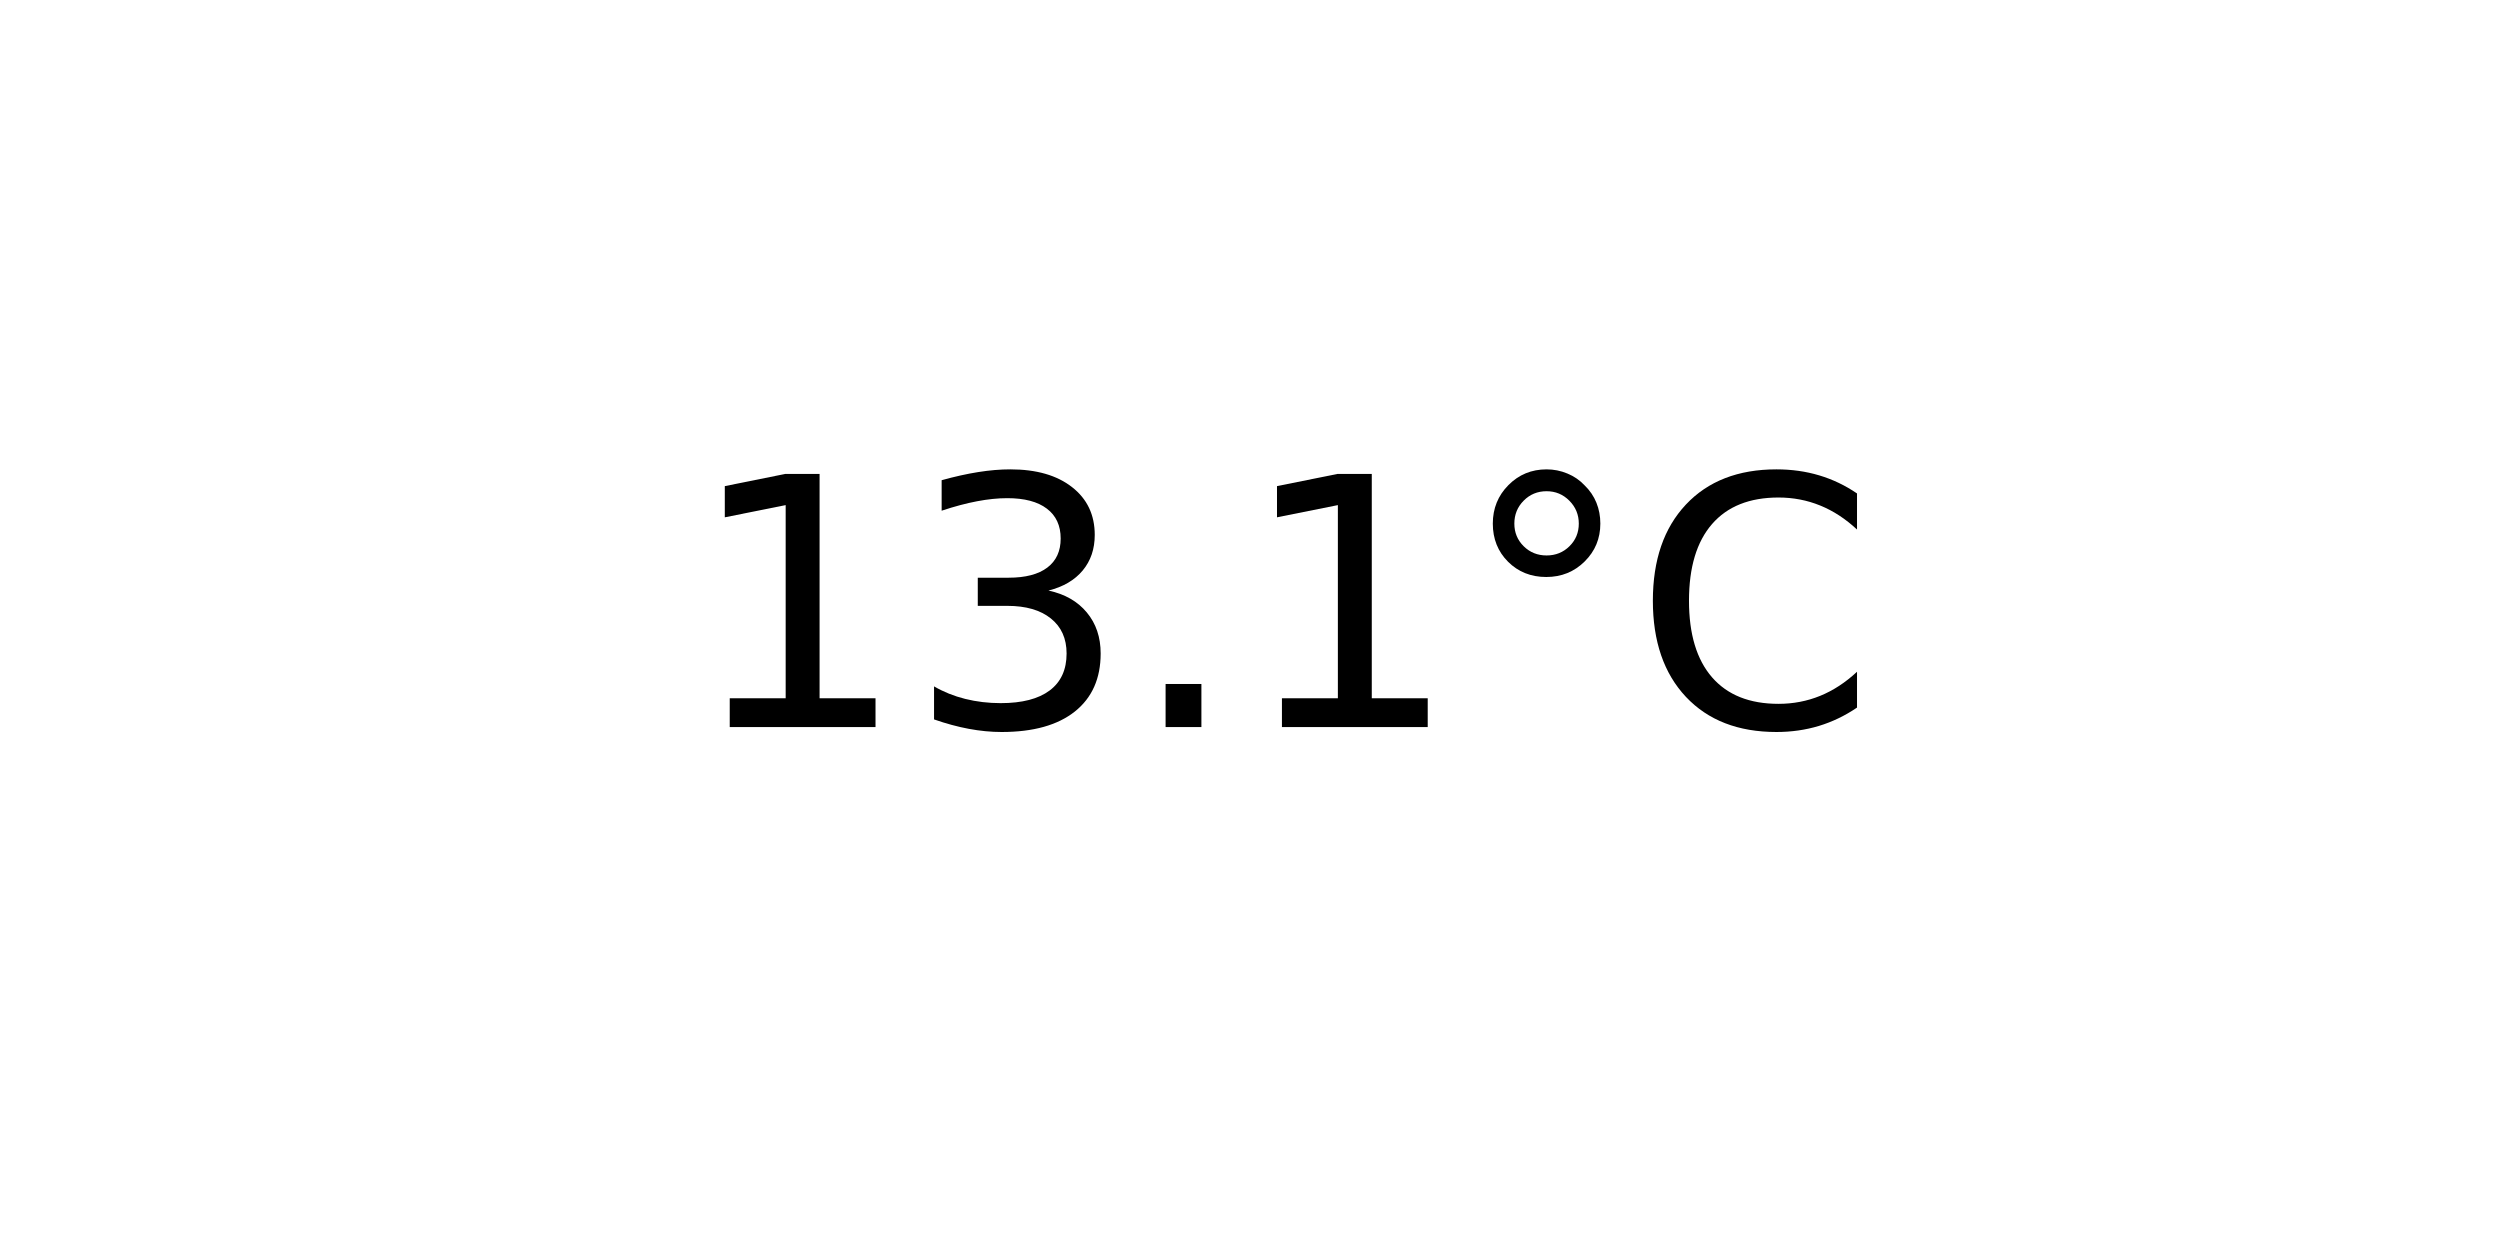
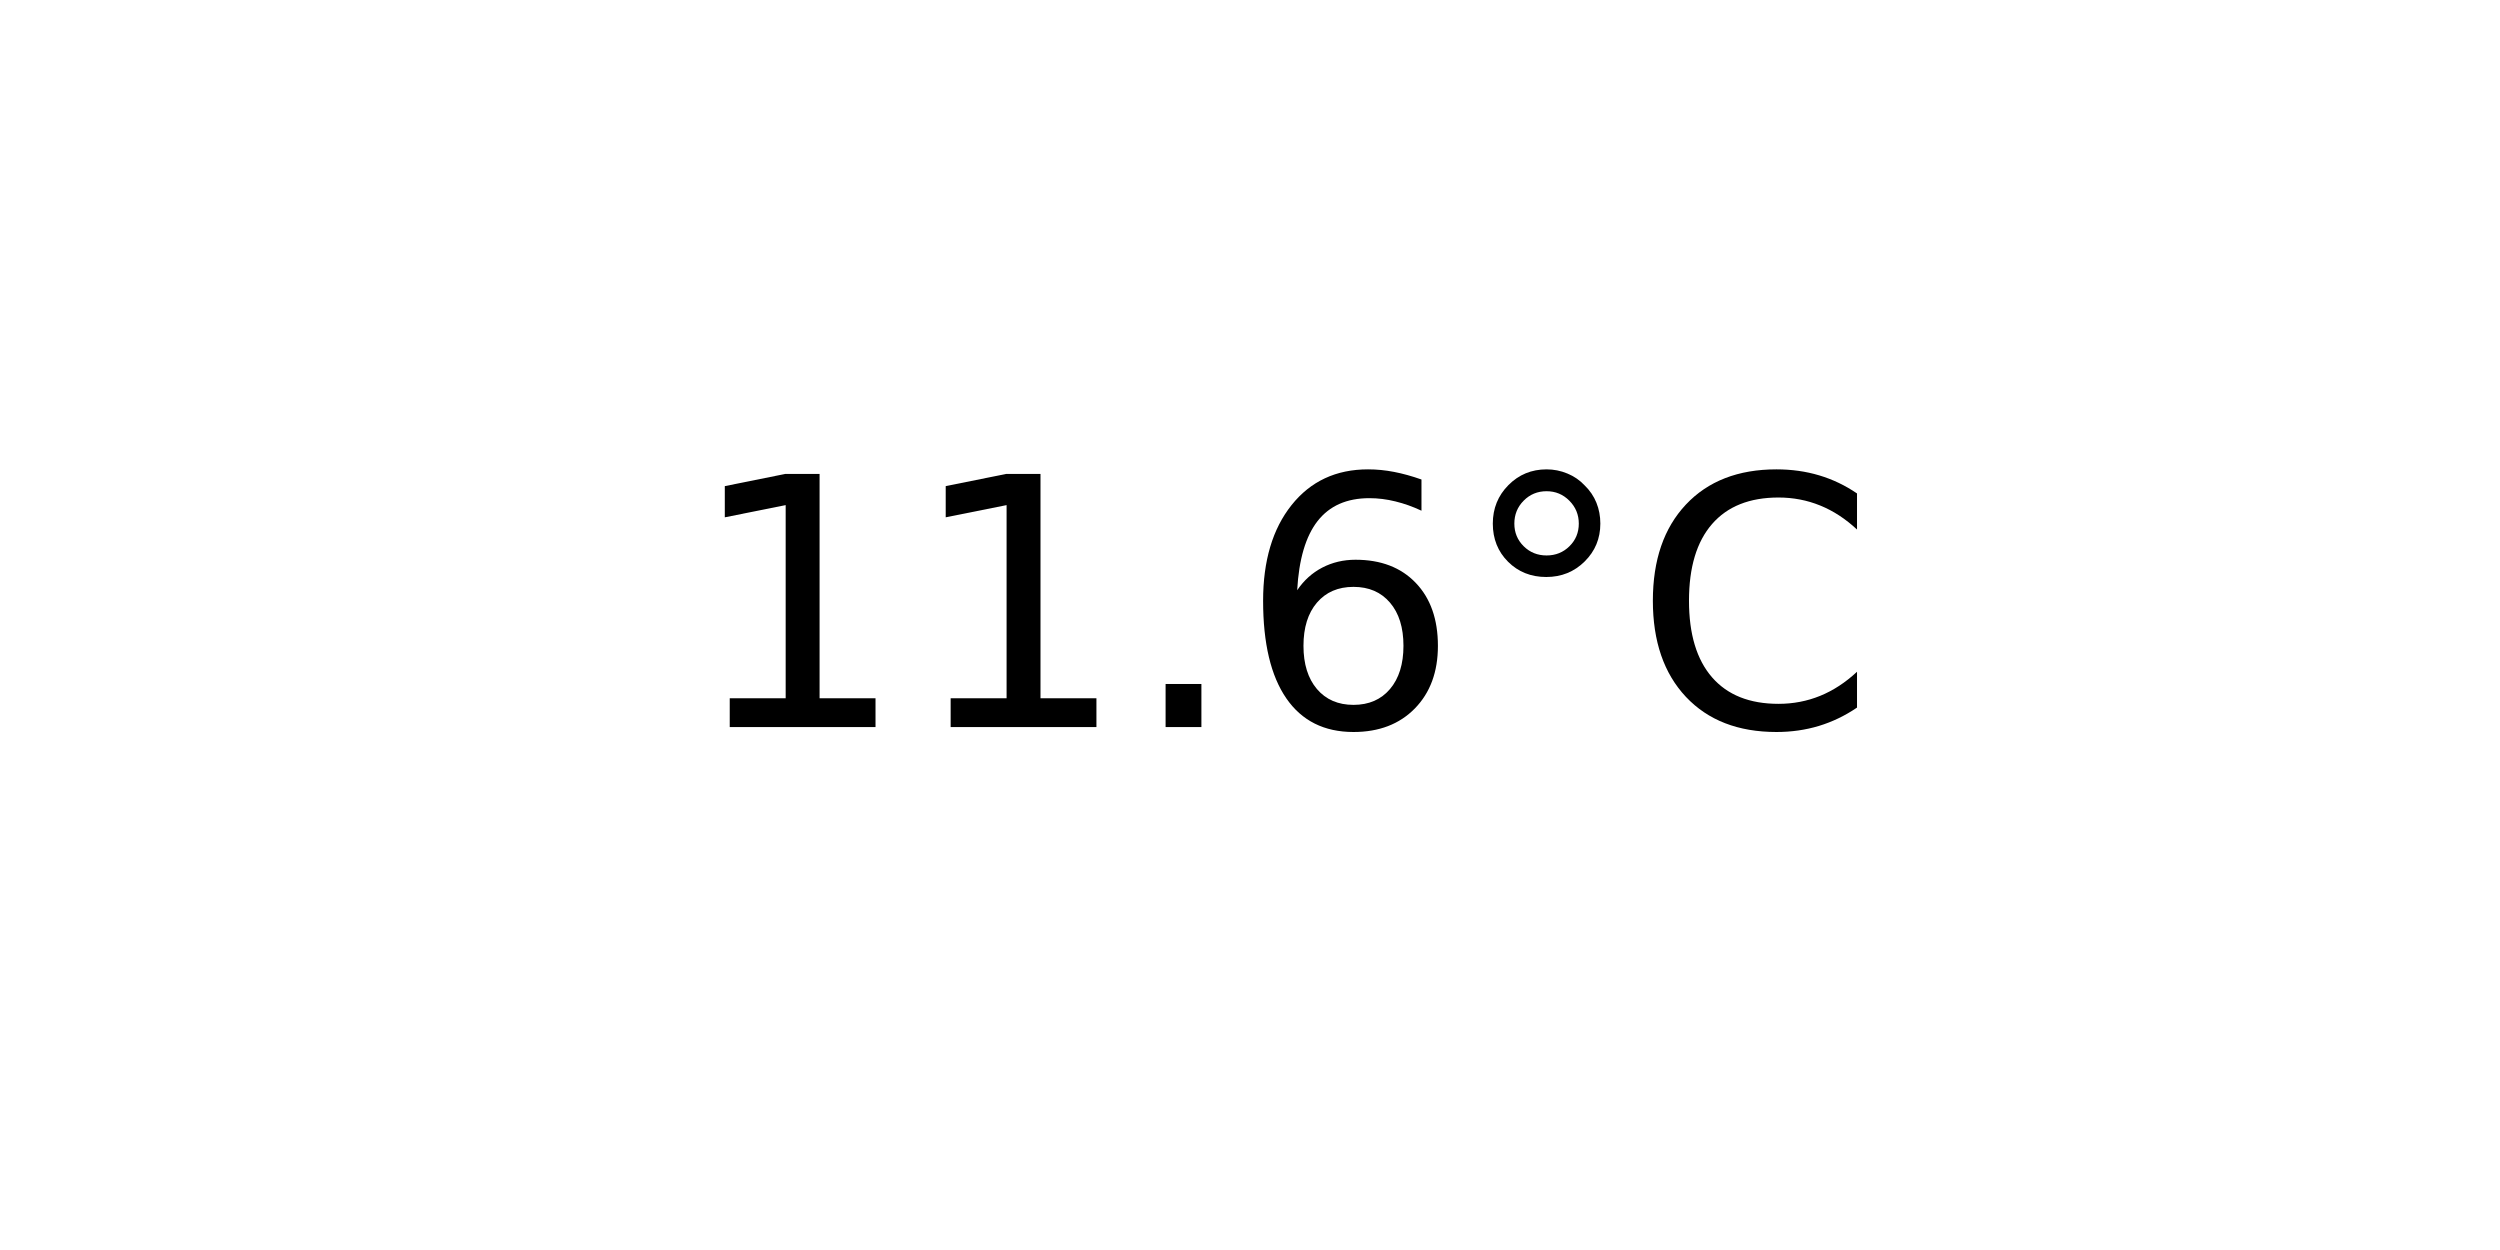
<svg xmlns="http://www.w3.org/2000/svg" xmlns:xlink="http://www.w3.org/1999/xlink" width="72pt" height="36pt" viewBox="0 0 72 36" version="1.1">
  <defs>
    <style type="text/css">*{stroke-linejoin: round; stroke-linecap: butt}</style>
  </defs>
  <g id="figure_1">
    <g id="axes_1">
      <g id="text_1">
        <g transform="translate(19.77578 20.93937) scale(0.1 -0.1)">
          <defs>
            <path id="DejaVuSans-31" d="M 794 531  L 1825 531  L 1825 4091  L 703 3866  L 703 4441  L 1819 4666  L 2450 4666  L 2450 531  L 3481 531  L 3481 0  L 794 0  L 794 531  z " transform="scale(0.015625)" />
-             <path id="DejaVuSans-33" d="M 2597 2516  Q 3050 2419 3304 2112  Q 3559 1806 3559 1356  Q 3559 666 3084 287  Q 2609 -91 1734 -91  Q 1441 -91 1130 -33  Q 819 25 488 141  L 488 750  Q 750 597 1062 519  Q 1375 441 1716 441  Q 2309 441 2620 675  Q 2931 909 2931 1356  Q 2931 1769 2642 2001  Q 2353 2234 1838 2234  L 1294 2234  L 1294 2753  L 1863 2753  Q 2328 2753 2575 2939  Q 2822 3125 2822 3475  Q 2822 3834 2567 4026  Q 2313 4219 1838 4219  Q 1578 4219 1281 4162  Q 984 4106 628 3988  L 628 4550  Q 988 4650 1302 4700  Q 1616 4750 1894 4750  Q 2613 4750 3031 4423  Q 3450 4097 3450 3541  Q 3450 3153 3228 2886  Q 3006 2619 2597 2516  z " transform="scale(0.015625)" />
            <path id="DejaVuSans-2e" d="M 684 794  L 1344 794  L 1344 0  L 684 0  L 684 794  z " transform="scale(0.015625)" />
+             <path id="DejaVuSans-36" d="M 2113 2584  Q 1688 2584 1439 2293  Q 1191 2003 1191 1497  Q 1191 994 1439 701  Q 1688 409 2113 409  Q 2538 409 2786 701  Q 3034 994 3034 1497  Q 3034 2003 2786 2293  Q 2538 2584 2113 2584  z M 3366 4563  L 3366 3988  Q 3128 4100 2886 4159  Q 2644 4219 2406 4219  Q 1781 4219 1451 3797  Q 1122 3375 1075 2522  Q 1259 2794 1537 2939  Q 1816 3084 2150 3084  Q 2853 3084 3261 2657  Q 3669 2231 3669 1497  Q 3669 778 3244 343  Q 2819 -91 2113 -91  Q 1303 -91 875 529  Q 447 1150 447 2328  Q 447 3434 972 4092  Q 1497 4750 2381 4750  Q 2619 4750 2861 4703  Q 3103 4656 3366 4563  z " transform="scale(0.015625)" />
            <path id="DejaVuSans-b0" d="M 1600 4347  Q 1350 4347 1178 4173  Q 1006 4000 1006 3750  Q 1006 3503 1178 3333  Q 1350 3163 1600 3163  Q 1850 3163 2022 3333  Q 2194 3503 2194 3750  Q 2194 3997 2020 4172  Q 1847 4347 1600 4347  z M 1600 4750  Q 1800 4750 1984 4673  Q 2169 4597 2303 4453  Q 2447 4313 2519 4134  Q 2591 3956 2591 3750  Q 2591 3338 2302 3052  Q 2013 2766 1594 2766  Q 1172 2766 890 3047  Q 609 3328 609 3750  Q 609 4169 896 4459  Q 1184 4750 1600 4750  z " transform="scale(0.015625)" />
            <path id="DejaVuSans-43" d="M 4122 4306  L 4122 3641  Q 3803 3938 3442 4084  Q 3081 4231 2675 4231  Q 1875 4231 1450 3742  Q 1025 3253 1025 2328  Q 1025 1406 1450 917  Q 1875 428 2675 428  Q 3081 428 3442 575  Q 3803 722 4122 1019  L 4122 359  Q 3791 134 3420 21  Q 3050 -91 2638 -91  Q 1578 -91 968 557  Q 359 1206 359 2328  Q 359 3453 968 4101  Q 1578 4750 2638 4750  Q 3056 4750 3426 4639  Q 3797 4528 4122 4306  z " transform="scale(0.015625)" />
          </defs>
          <use xlink:href="#DejaVuSans-31" />
-           <use xlink:href="#DejaVuSans-33" x="63.623" />
+           <use xlink:href="#DejaVuSans-31" x="63.623" />
          <use xlink:href="#DejaVuSans-2e" x="127.246" />
-           <use xlink:href="#DejaVuSans-31" x="159.033" />
+           <use xlink:href="#DejaVuSans-36" x="159.033" />
          <use xlink:href="#DejaVuSans-b0" x="222.656" />
          <use xlink:href="#DejaVuSans-43" x="272.656" />
        </g>
      </g>
    </g>
  </g>
</svg>
